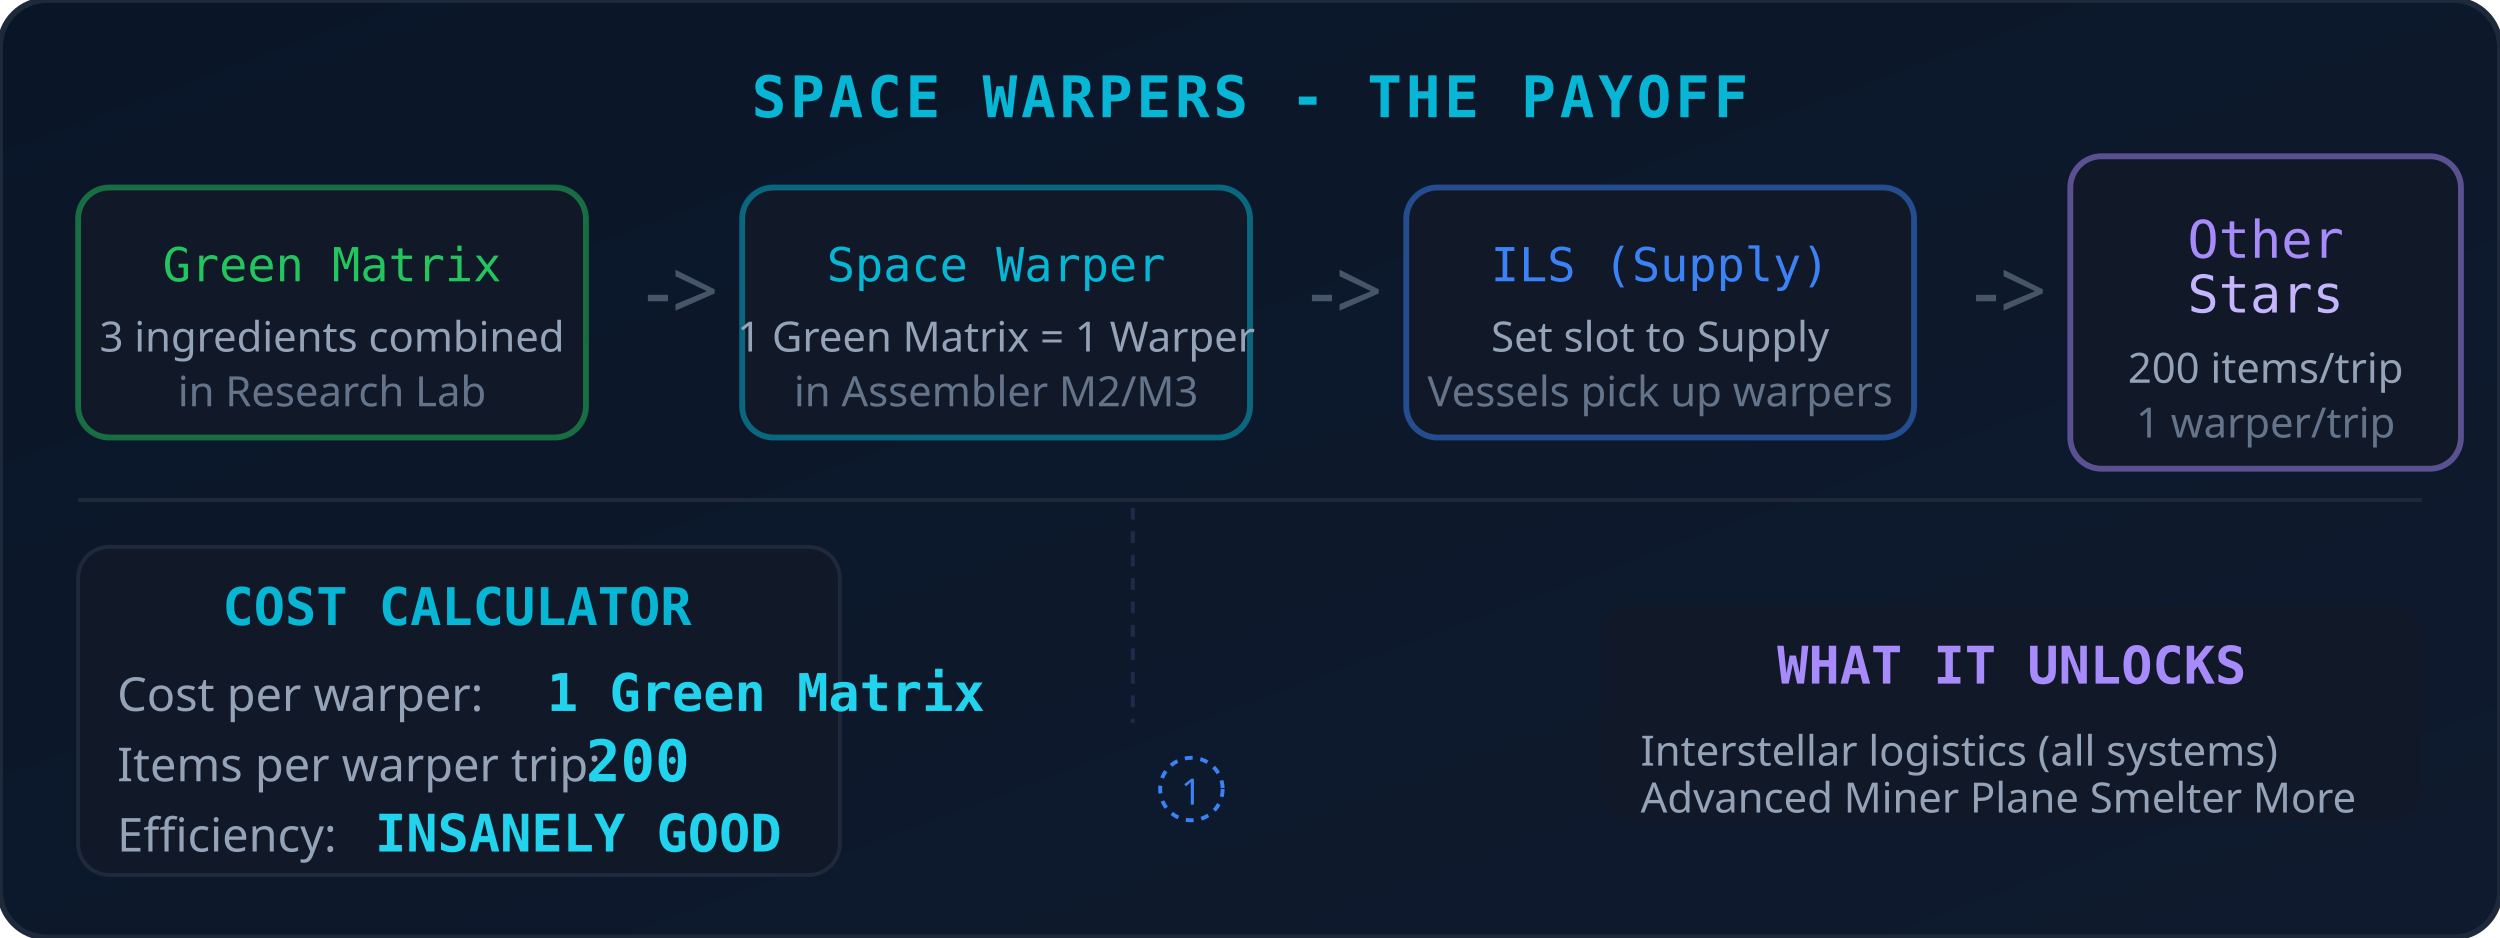
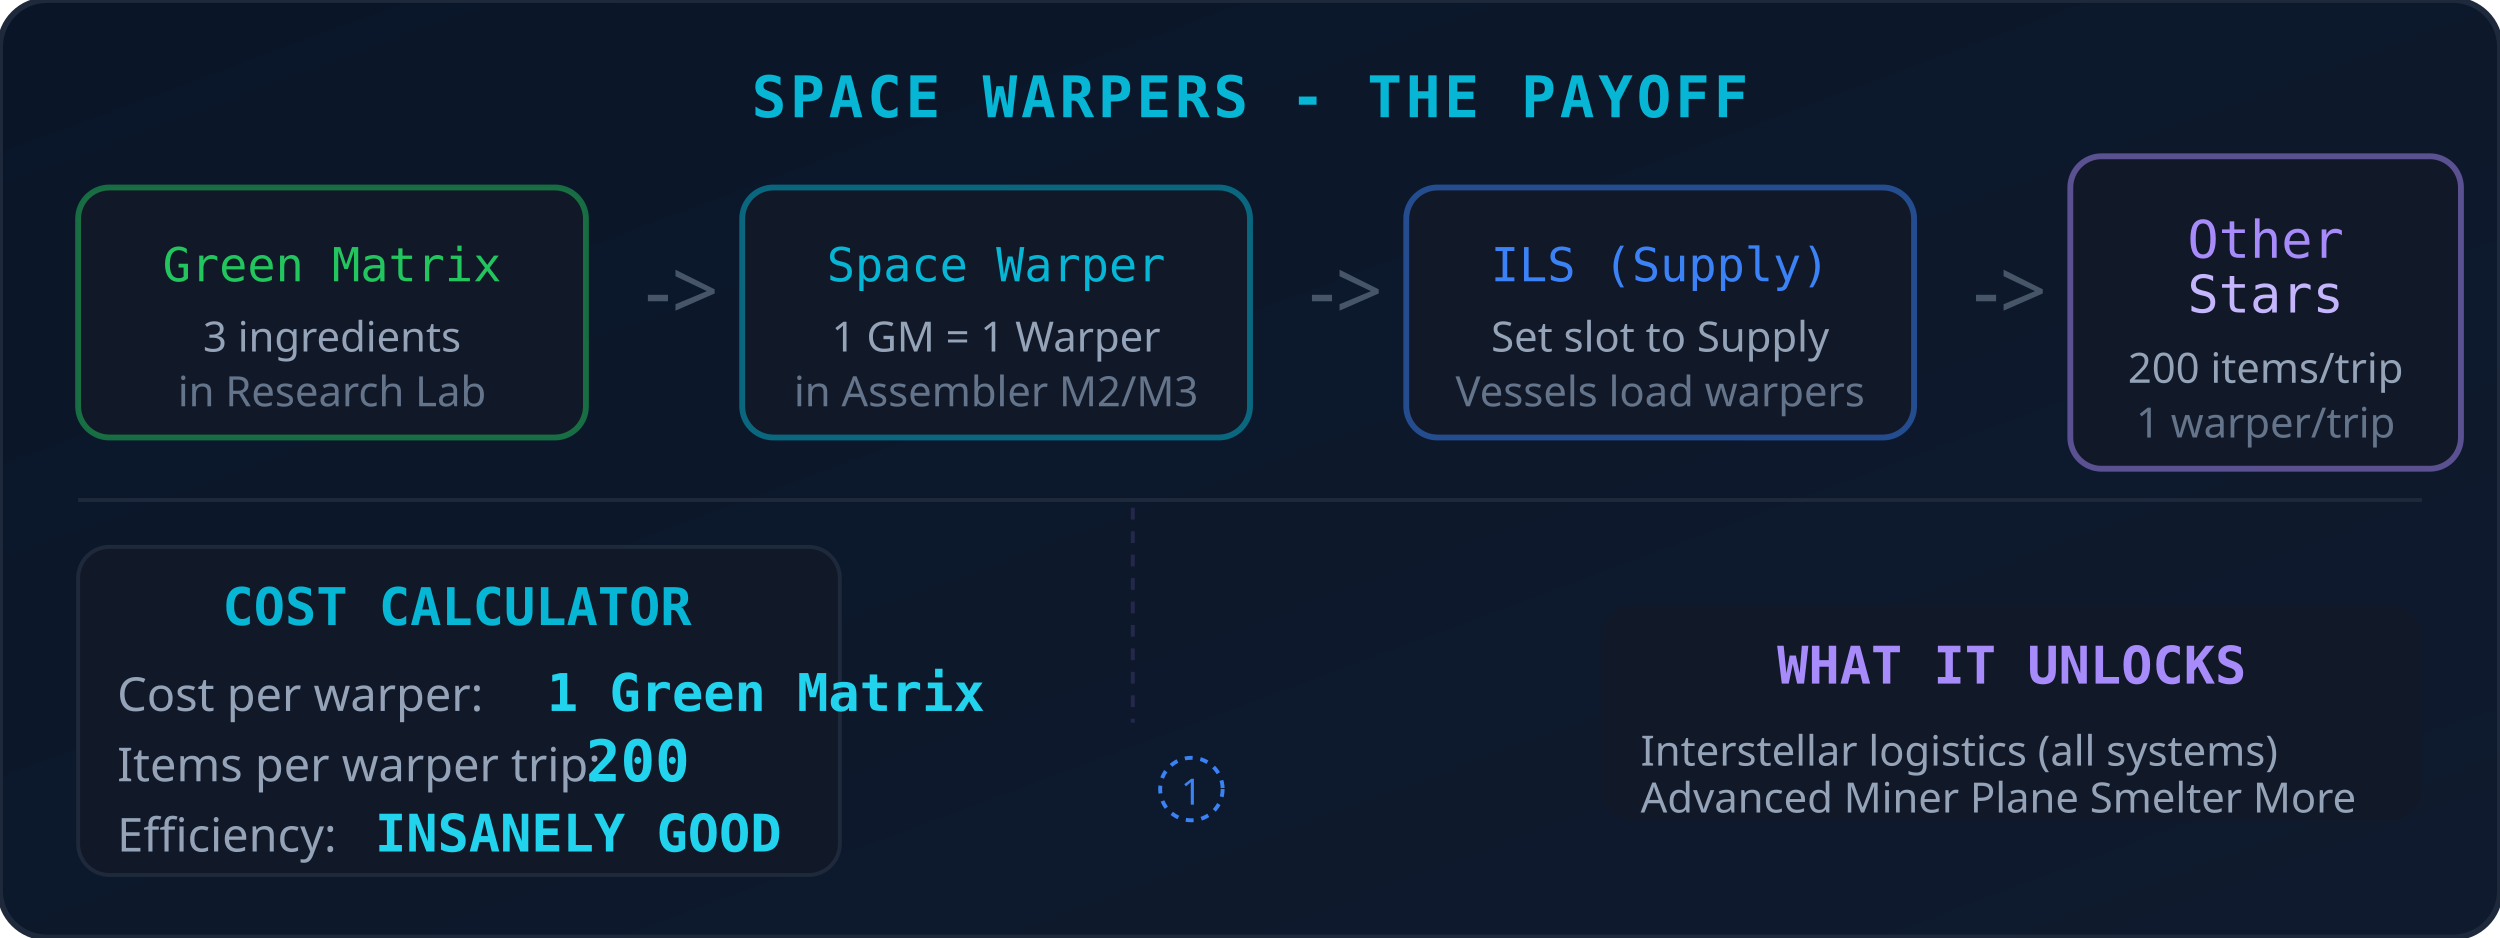
<svg xmlns="http://www.w3.org/2000/svg" viewBox="0 0 640 240">
  <defs>
    <linearGradient id="bgGrad" x1="0" y1="0" x2="1" y2="1">
      <stop offset="0%" stop-color="#0a1628" />
      <stop offset="100%" stop-color="#0f1a2e" />
    </linearGradient>
    <linearGradient id="warpGrad" x1="0" y1="0" x2="1" y2="0">
      <stop offset="0%" stop-color="#06b6d4" stop-opacity=".8" />
      <stop offset="50%" stop-color="#22d3ee" stop-opacity="1" />
      <stop offset="100%" stop-color="#06b6d4" stop-opacity=".8" />
    </linearGradient>
    <linearGradient id="warpCore" x1="0" y1="0" x2="1" y2="1">
      <stop offset="0%" stop-color="#a78bfa" />
      <stop offset="100%" stop-color="#8b5cf6" />
    </linearGradient>
  </defs>
  <rect x="0" y="0" width="640" height="240" rx="12" fill="url(#bgGrad)" stroke="#1e293b" stroke-width="1.5" />
  <text x="320" y="30" font-family="monospace" font-size="14.7" fill="#06b6d4" text-anchor="middle" font-weight="bold" letter-spacing="1">SPACE WARPERS - THE PAYOFF</text>
  <rect x="20" y="48" width="130" height="64" rx="8" fill="#111827" stroke="#22c55e" stroke-width="1.5" stroke-opacity=".5" />
  <text x="85" y="72" font-family="monospace" font-size="12" fill="#22c55e" text-anchor="middle"> Green Matrix</text>
-   <text x="85" y="90" font-family="sans-serif" font-size="10.7" fill="#94a3b8" text-anchor="middle">3 ingredients combined</text>
+   <text x="85" y="90" font-family="sans-serif" font-size="10.7" fill="#94a3b8" text-anchor="middle">3 ingredients</text>
  <text x="85" y="104" font-family="sans-serif" font-size="10.7" fill="#64748b" text-anchor="middle">in Research Lab</text>
  <text x="165" y="82" font-family="sans-serif" font-size="21.3" fill="#475569">-&gt;</text>
  <rect x="190" y="48" width="130" height="64" rx="8" fill="#111827" stroke="#06b6d4" stroke-width="1.5" stroke-opacity=".5" />
  <text x="255" y="72" font-family="monospace" font-size="12" fill="#06b6d4" text-anchor="middle"> Space Warper</text>
-   <text x="255" y="90" font-family="sans-serif" font-size="10.7" fill="#94a3b8" text-anchor="middle">1 Green Matrix = 1 Warper</text>
+   <text x="255" y="90" font-family="sans-serif" font-size="10.7" fill="#94a3b8" text-anchor="middle">1 GM = 1 Warper</text>
  <text x="255" y="104" font-family="sans-serif" font-size="10.7" fill="#64748b" text-anchor="middle">in Assembler M2/M3</text>
  <text x="335" y="82" font-family="sans-serif" font-size="21.3" fill="#475569">-&gt;</text>
  <rect x="360" y="48" width="130" height="64" rx="8" fill="#111827" stroke="#3b82f6" stroke-width="1.5" stroke-opacity=".5" />
  <text x="425" y="72" font-family="monospace" font-size="12" fill="#3b82f6" text-anchor="middle"> ILS (Supply)</text>
  <text x="425" y="90" font-family="sans-serif" font-size="10.7" fill="#94a3b8" text-anchor="middle">Set slot to Supply</text>
-   <text x="425" y="104" font-family="sans-serif" font-size="10.7" fill="#64748b" text-anchor="middle">Vessels pick up warpers</text>
+   <text x="425" y="104" font-family="sans-serif" font-size="10.7" fill="#64748b" text-anchor="middle">Vessels load warpers</text>
  <text x="505" y="82" font-family="sans-serif" font-size="21.3" fill="#475569">-&gt;</text>
  <rect x="530" y="40" width="100" height="80" rx="8" fill="#111827" stroke="#a78bfa" stroke-width="1.5" stroke-opacity=".5" />
  <text x="580" y="66" font-family="monospace" font-size="13.3" fill="#a78bfa" text-anchor="middle"> Other</text>
  <text x="580" y="80" font-family="monospace" font-size="13.3" fill="#c4b5fd" text-anchor="middle">Stars</text>
  <text x="580" y="98" font-family="sans-serif" font-size="10.7" fill="#94a3b8" text-anchor="middle">200 items/trip</text>
  <text x="580" y="112" font-family="sans-serif" font-size="10.7" fill="#64748b" text-anchor="middle">1 warper/trip</text>
  <line x1="20" y1="128" x2="620" y2="128" stroke="#1e293b" stroke-width="1" />
  <rect x="20" y="140" width="195" height="84" rx="8" fill="#111827" stroke="#1e293b" stroke-width="1" />
  <text x="117" y="160" font-family="monospace" font-size="13.3" fill="#06b6d4" text-anchor="middle" font-weight="bold"> COST CALCULATOR</text>
  <text x="30" y="182" font-family="sans-serif" font-size="12" fill="#94a3b8">Cost per warper:</text>
  <text x="140" y="182" font-family="monospace" font-size="13.3" fill="#22d3ee" font-weight="bold">1 Green Matrix</text>
  <text x="30" y="200" font-family="sans-serif" font-size="12" fill="#94a3b8">Items per warper trip:</text>
  <text x="150" y="200" font-family="monospace" font-size="14.7" fill="#22d3ee" font-weight="bold">200</text>
  <text x="30" y="218" font-family="sans-serif" font-size="12" fill="#94a3b8">Efficiency:</text>
  <circle cx="680" cy="1" r="0" fill="none" />
  <text x="96" y="218" font-family="monospace" font-size="13.3" fill="#22d3ee" font-weight="bold">INSANELY GOOD</text>
  <circle cx="305" cy="202" r="8" fill="none" stroke="#3b82f6" stroke-width="1" stroke-dasharray="2,2" />
  <text x="305" y="206" font-family="sans-serif" font-size="9.3" fill="#3b82f6" text-anchor="middle">1</text>
  <rect x="410" y="155" width="210" height="55" rx="8" fill="#111827" stroke="none" />
  <text x="515" y="175" font-family="monospace" font-size="13.3" fill="#a78bfa" text-anchor="middle" font-weight="bold"> WHAT IT UNLOCKS</text>
  <text x="420" y="196" font-family="sans-serif" font-size="10.7" fill="#94a3b8"> Interstellar logistics (all systems)</text>
  <text x="420" y="208" font-family="sans-serif" font-size="10.7" fill="#94a3b8"> Advanced Miner  Plane Smelter  More</text>
  <line x1="290" y1="130" x2="290" y2="185" stroke="rgba(167,139,250,.15)" stroke-width="1" stroke-dasharray="3,3" />
</svg>
